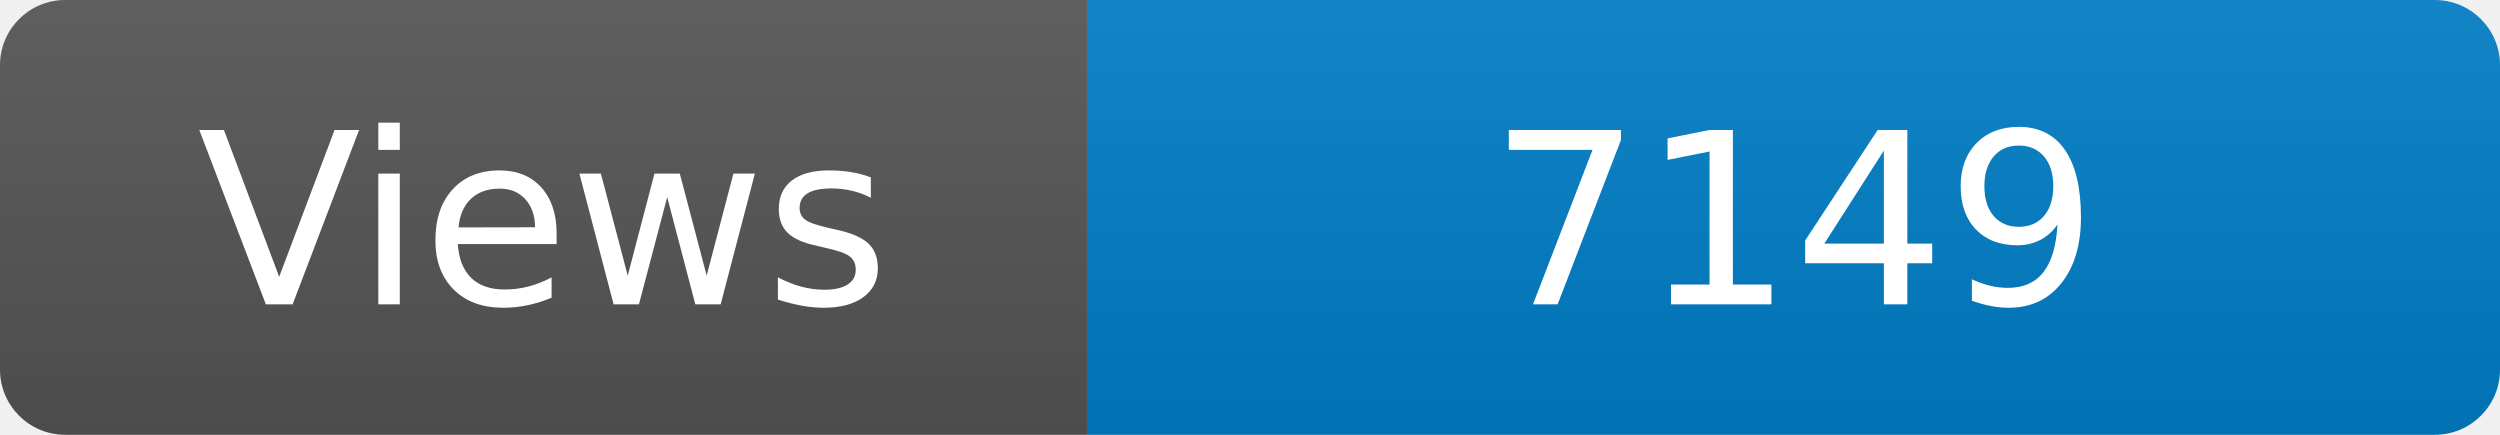
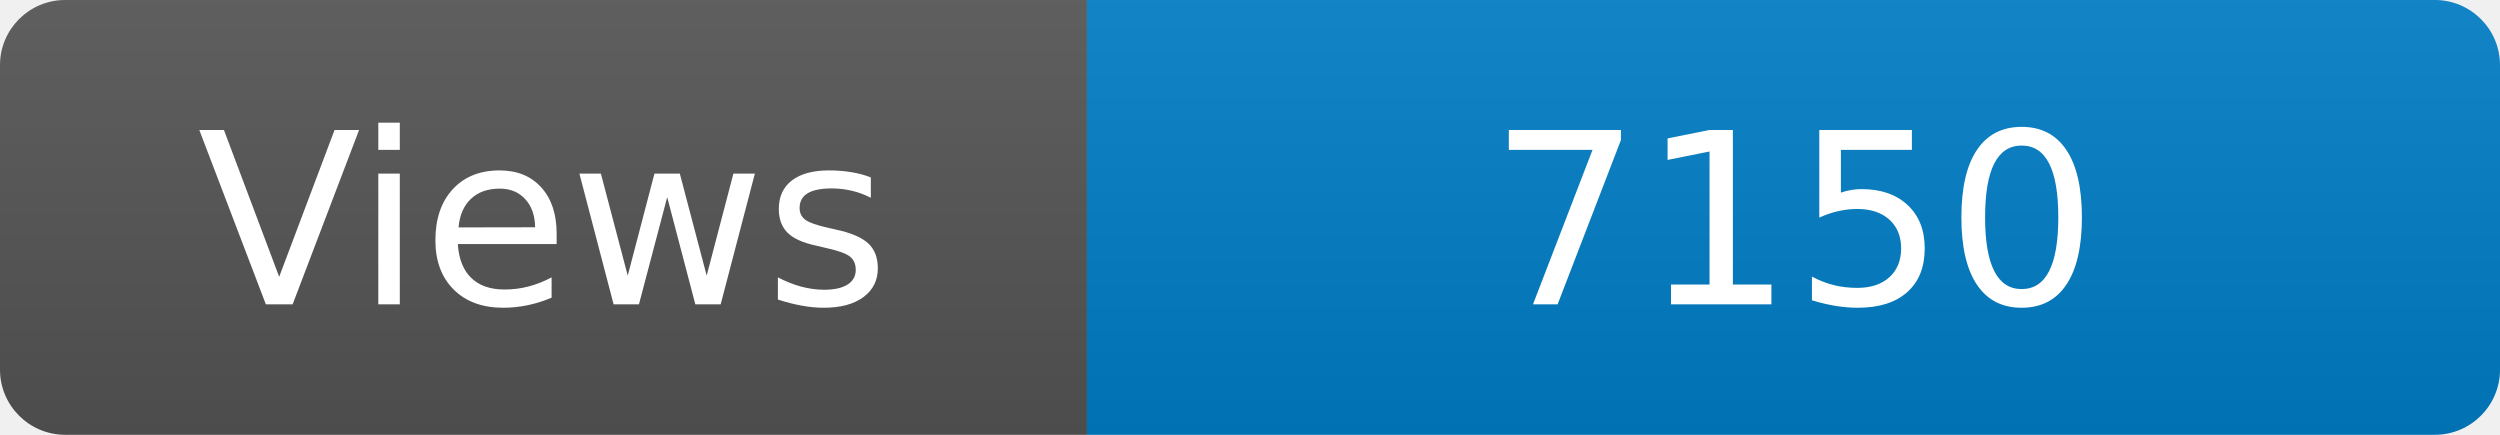
<svg xmlns="http://www.w3.org/2000/svg" width="115" height="20" role="img" aria-label="Maintained?: yes">
  <linearGradient id="s" x2="0" y2="100%">
    <stop offset="0" stop-color="#bbb" stop-opacity=".1" />
    <stop offset="1" stop-opacity=".1" />
  </linearGradient>
  <clipPath id="r">
    <rect width="115" height="20" rx="3" fill="#fff" />
  </clipPath>
  <g clip-path="url(#r)">
    <rect width="50" height="20" fill="#555" />
    <rect x="50" width="160" height="20" fill="#007ec6" />
    <rect width="115" height="20" fill="url(#s)" />
  </g>
  <g fill="#fff" text-anchor="middle" font-family="Verdana,Geneva,DejaVu Sans,sans-serif" font-size="110">
    <text x="250" y="140" transform="scale(.1)" fill="#fff">Views</text>
-     <text x="825" y="140" transform="scale(.1)" fill="#fff">7149</text>
+     <text x="825" y="140" transform="scale(.1)" fill="#fff">7150</text>
  </g>
</svg>
